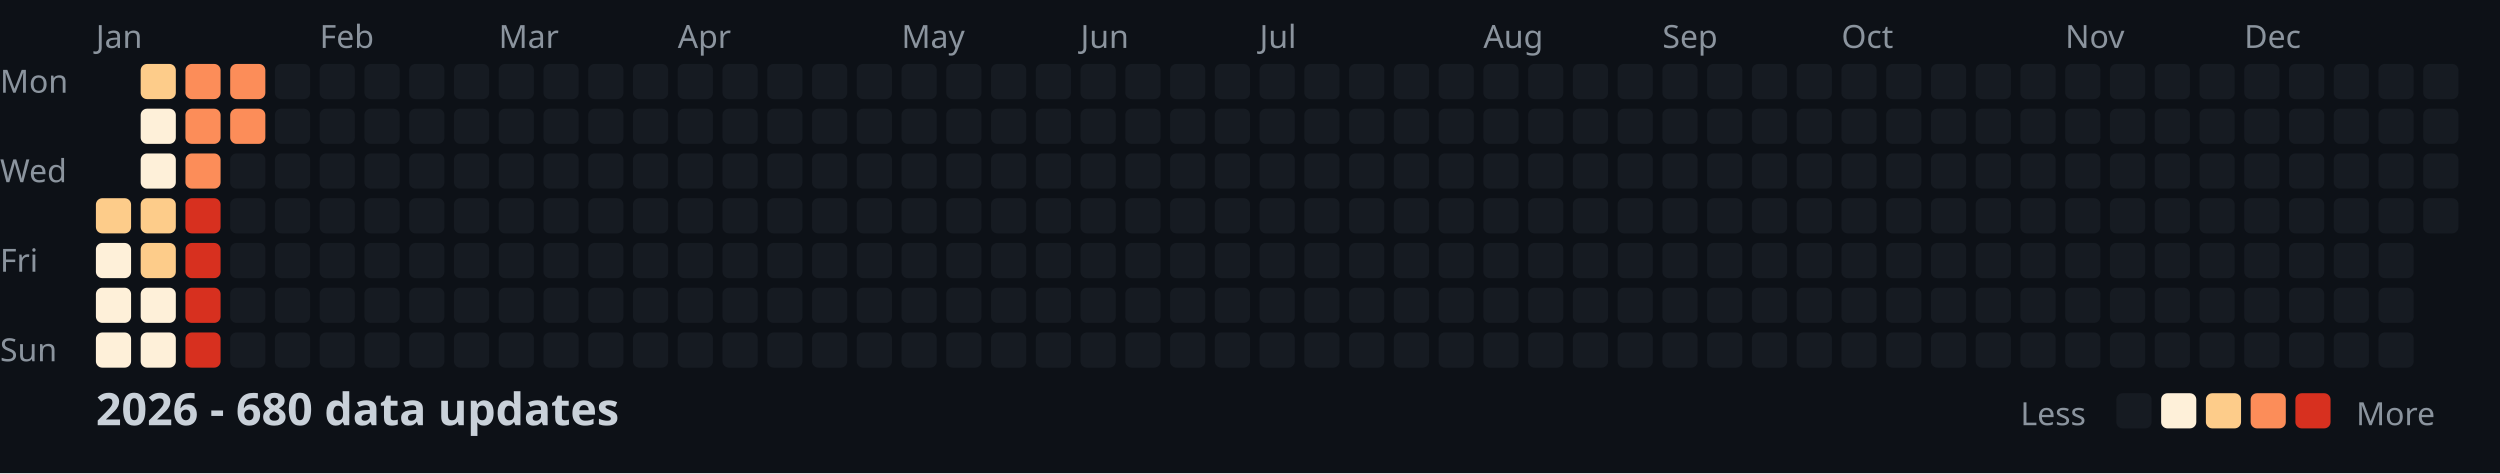
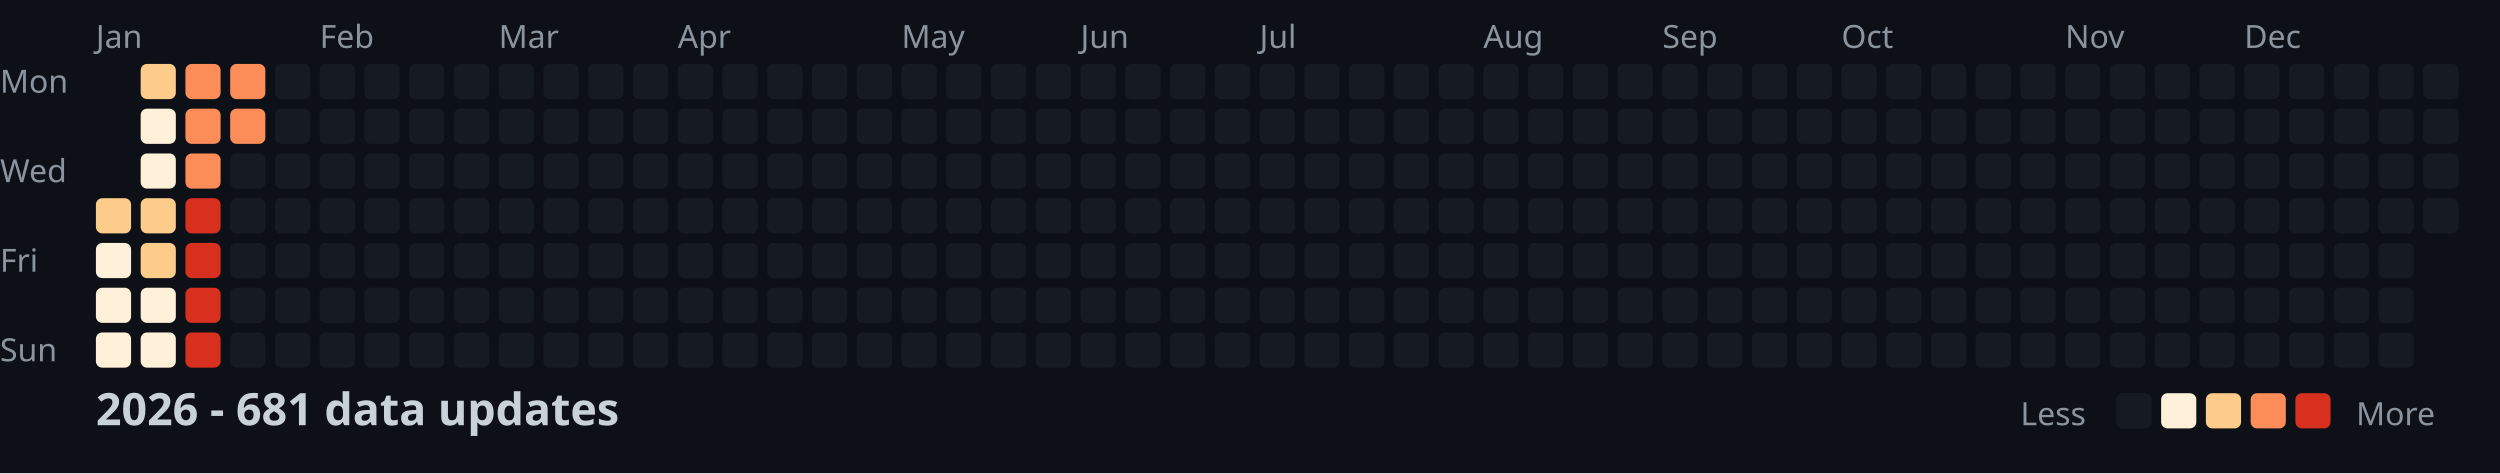
<svg xmlns="http://www.w3.org/2000/svg" width="782" height="148">
  <style>
    .month { font: 10px sans-serif; fill: #8b949e; }
    .day { font: 10px sans-serif; fill: #8b949e; }
    .title { font: bold 14px sans-serif; fill: #c9d1d9; }
    .legend { font: 10px sans-serif; fill: #8b949e; }
  </style>
  <rect width="100%" height="100%" fill="#0d1117" />
  <text x="0" y="29" class="day">Mon</text>
  <text x="0" y="57" class="day">Wed</text>
  <text x="0" y="85" class="day">Fri</text>
  <text x="0" y="113" class="day">Sun</text>
  <text x="30" y="15" class="month">Jan</text>
  <text x="100" y="15" class="month">Feb</text>
  <text x="156" y="15" class="month">Mar</text>
  <text x="212" y="15" class="month">Apr</text>
  <text x="282" y="15" class="month">May</text>
  <text x="338" y="15" class="month">Jun</text>
  <text x="394" y="15" class="month">Jul</text>
  <text x="464" y="15" class="month">Aug</text>
  <text x="520" y="15" class="month">Sep</text>
  <text x="576" y="15" class="month">Oct</text>
  <text x="646" y="15" class="month">Nov</text>
  <text x="702" y="15" class="month">Dec</text>
  <rect x="30" y="62" width="11" height="11" fill="#fdcc8a" rx="2" />
  <rect x="30" y="76" width="11" height="11" fill="#fef0d9" rx="2" />
  <rect x="30" y="90" width="11" height="11" fill="#fef0d9" rx="2" />
  <rect x="30" y="104" width="11" height="11" fill="#fef0d9" rx="2" />
  <rect x="44" y="20" width="11" height="11" fill="#fdcc8a" rx="2" />
  <rect x="44" y="34" width="11" height="11" fill="#fef0d9" rx="2" />
  <rect x="44" y="48" width="11" height="11" fill="#fef0d9" rx="2" />
  <rect x="44" y="62" width="11" height="11" fill="#fdcc8a" rx="2" />
  <rect x="44" y="76" width="11" height="11" fill="#fdcc8a" rx="2" />
  <rect x="44" y="90" width="11" height="11" fill="#fef0d9" rx="2" />
  <rect x="44" y="104" width="11" height="11" fill="#fef0d9" rx="2" />
  <rect x="58" y="20" width="11" height="11" fill="#fc8d59" rx="2" />
  <rect x="58" y="34" width="11" height="11" fill="#fc8d59" rx="2" />
  <rect x="58" y="48" width="11" height="11" fill="#fc8d59" rx="2" />
  <rect x="58" y="62" width="11" height="11" fill="#d7301f" rx="2" />
  <rect x="58" y="76" width="11" height="11" fill="#d7301f" rx="2" />
  <rect x="58" y="90" width="11" height="11" fill="#d7301f" rx="2" />
  <rect x="58" y="104" width="11" height="11" fill="#d7301f" rx="2" />
  <rect x="72" y="20" width="11" height="11" fill="#fc8d59" rx="2" />
  <rect x="72" y="34" width="11" height="11" fill="#fc8d59" rx="2" />
  <rect x="72" y="48" width="11" height="11" fill="#161b22" rx="2" />
  <rect x="72" y="62" width="11" height="11" fill="#161b22" rx="2" />
  <rect x="72" y="76" width="11" height="11" fill="#161b22" rx="2" />
  <rect x="72" y="90" width="11" height="11" fill="#161b22" rx="2" />
  <rect x="72" y="104" width="11" height="11" fill="#161b22" rx="2" />
  <rect x="86" y="20" width="11" height="11" fill="#161b22" rx="2" />
  <rect x="86" y="34" width="11" height="11" fill="#161b22" rx="2" />
  <rect x="86" y="48" width="11" height="11" fill="#161b22" rx="2" />
  <rect x="86" y="62" width="11" height="11" fill="#161b22" rx="2" />
  <rect x="86" y="76" width="11" height="11" fill="#161b22" rx="2" />
  <rect x="86" y="90" width="11" height="11" fill="#161b22" rx="2" />
  <rect x="86" y="104" width="11" height="11" fill="#161b22" rx="2" />
  <rect x="100" y="20" width="11" height="11" fill="#161b22" rx="2" />
  <rect x="100" y="34" width="11" height="11" fill="#161b22" rx="2" />
  <rect x="100" y="48" width="11" height="11" fill="#161b22" rx="2" />
  <rect x="100" y="62" width="11" height="11" fill="#161b22" rx="2" />
  <rect x="100" y="76" width="11" height="11" fill="#161b22" rx="2" />
  <rect x="100" y="90" width="11" height="11" fill="#161b22" rx="2" />
  <rect x="100" y="104" width="11" height="11" fill="#161b22" rx="2" />
  <rect x="114" y="20" width="11" height="11" fill="#161b22" rx="2" />
  <rect x="114" y="34" width="11" height="11" fill="#161b22" rx="2" />
  <rect x="114" y="48" width="11" height="11" fill="#161b22" rx="2" />
  <rect x="114" y="62" width="11" height="11" fill="#161b22" rx="2" />
  <rect x="114" y="76" width="11" height="11" fill="#161b22" rx="2" />
  <rect x="114" y="90" width="11" height="11" fill="#161b22" rx="2" />
  <rect x="114" y="104" width="11" height="11" fill="#161b22" rx="2" />
  <rect x="128" y="20" width="11" height="11" fill="#161b22" rx="2" />
  <rect x="128" y="34" width="11" height="11" fill="#161b22" rx="2" />
  <rect x="128" y="48" width="11" height="11" fill="#161b22" rx="2" />
  <rect x="128" y="62" width="11" height="11" fill="#161b22" rx="2" />
  <rect x="128" y="76" width="11" height="11" fill="#161b22" rx="2" />
  <rect x="128" y="90" width="11" height="11" fill="#161b22" rx="2" />
  <rect x="128" y="104" width="11" height="11" fill="#161b22" rx="2" />
  <rect x="142" y="20" width="11" height="11" fill="#161b22" rx="2" />
  <rect x="142" y="34" width="11" height="11" fill="#161b22" rx="2" />
  <rect x="142" y="48" width="11" height="11" fill="#161b22" rx="2" />
  <rect x="142" y="62" width="11" height="11" fill="#161b22" rx="2" />
  <rect x="142" y="76" width="11" height="11" fill="#161b22" rx="2" />
  <rect x="142" y="90" width="11" height="11" fill="#161b22" rx="2" />
  <rect x="142" y="104" width="11" height="11" fill="#161b22" rx="2" />
  <rect x="156" y="20" width="11" height="11" fill="#161b22" rx="2" />
  <rect x="156" y="34" width="11" height="11" fill="#161b22" rx="2" />
  <rect x="156" y="48" width="11" height="11" fill="#161b22" rx="2" />
  <rect x="156" y="62" width="11" height="11" fill="#161b22" rx="2" />
  <rect x="156" y="76" width="11" height="11" fill="#161b22" rx="2" />
  <rect x="156" y="90" width="11" height="11" fill="#161b22" rx="2" />
  <rect x="156" y="104" width="11" height="11" fill="#161b22" rx="2" />
  <rect x="170" y="20" width="11" height="11" fill="#161b22" rx="2" />
  <rect x="170" y="34" width="11" height="11" fill="#161b22" rx="2" />
  <rect x="170" y="48" width="11" height="11" fill="#161b22" rx="2" />
  <rect x="170" y="62" width="11" height="11" fill="#161b22" rx="2" />
  <rect x="170" y="76" width="11" height="11" fill="#161b22" rx="2" />
  <rect x="170" y="90" width="11" height="11" fill="#161b22" rx="2" />
  <rect x="170" y="104" width="11" height="11" fill="#161b22" rx="2" />
  <rect x="184" y="20" width="11" height="11" fill="#161b22" rx="2" />
  <rect x="184" y="34" width="11" height="11" fill="#161b22" rx="2" />
  <rect x="184" y="48" width="11" height="11" fill="#161b22" rx="2" />
  <rect x="184" y="62" width="11" height="11" fill="#161b22" rx="2" />
  <rect x="184" y="76" width="11" height="11" fill="#161b22" rx="2" />
  <rect x="184" y="90" width="11" height="11" fill="#161b22" rx="2" />
  <rect x="184" y="104" width="11" height="11" fill="#161b22" rx="2" />
  <rect x="198" y="20" width="11" height="11" fill="#161b22" rx="2" />
  <rect x="198" y="34" width="11" height="11" fill="#161b22" rx="2" />
  <rect x="198" y="48" width="11" height="11" fill="#161b22" rx="2" />
  <rect x="198" y="62" width="11" height="11" fill="#161b22" rx="2" />
  <rect x="198" y="76" width="11" height="11" fill="#161b22" rx="2" />
  <rect x="198" y="90" width="11" height="11" fill="#161b22" rx="2" />
  <rect x="198" y="104" width="11" height="11" fill="#161b22" rx="2" />
  <rect x="212" y="20" width="11" height="11" fill="#161b22" rx="2" />
  <rect x="212" y="34" width="11" height="11" fill="#161b22" rx="2" />
  <rect x="212" y="48" width="11" height="11" fill="#161b22" rx="2" />
  <rect x="212" y="62" width="11" height="11" fill="#161b22" rx="2" />
  <rect x="212" y="76" width="11" height="11" fill="#161b22" rx="2" />
  <rect x="212" y="90" width="11" height="11" fill="#161b22" rx="2" />
  <rect x="212" y="104" width="11" height="11" fill="#161b22" rx="2" />
  <rect x="226" y="20" width="11" height="11" fill="#161b22" rx="2" />
  <rect x="226" y="34" width="11" height="11" fill="#161b22" rx="2" />
  <rect x="226" y="48" width="11" height="11" fill="#161b22" rx="2" />
  <rect x="226" y="62" width="11" height="11" fill="#161b22" rx="2" />
  <rect x="226" y="76" width="11" height="11" fill="#161b22" rx="2" />
  <rect x="226" y="90" width="11" height="11" fill="#161b22" rx="2" />
  <rect x="226" y="104" width="11" height="11" fill="#161b22" rx="2" />
  <rect x="240" y="20" width="11" height="11" fill="#161b22" rx="2" />
  <rect x="240" y="34" width="11" height="11" fill="#161b22" rx="2" />
  <rect x="240" y="48" width="11" height="11" fill="#161b22" rx="2" />
  <rect x="240" y="62" width="11" height="11" fill="#161b22" rx="2" />
  <rect x="240" y="76" width="11" height="11" fill="#161b22" rx="2" />
  <rect x="240" y="90" width="11" height="11" fill="#161b22" rx="2" />
  <rect x="240" y="104" width="11" height="11" fill="#161b22" rx="2" />
  <rect x="254" y="20" width="11" height="11" fill="#161b22" rx="2" />
  <rect x="254" y="34" width="11" height="11" fill="#161b22" rx="2" />
  <rect x="254" y="48" width="11" height="11" fill="#161b22" rx="2" />
  <rect x="254" y="62" width="11" height="11" fill="#161b22" rx="2" />
  <rect x="254" y="76" width="11" height="11" fill="#161b22" rx="2" />
  <rect x="254" y="90" width="11" height="11" fill="#161b22" rx="2" />
  <rect x="254" y="104" width="11" height="11" fill="#161b22" rx="2" />
  <rect x="268" y="20" width="11" height="11" fill="#161b22" rx="2" />
  <rect x="268" y="34" width="11" height="11" fill="#161b22" rx="2" />
  <rect x="268" y="48" width="11" height="11" fill="#161b22" rx="2" />
  <rect x="268" y="62" width="11" height="11" fill="#161b22" rx="2" />
  <rect x="268" y="76" width="11" height="11" fill="#161b22" rx="2" />
  <rect x="268" y="90" width="11" height="11" fill="#161b22" rx="2" />
  <rect x="268" y="104" width="11" height="11" fill="#161b22" rx="2" />
  <rect x="282" y="20" width="11" height="11" fill="#161b22" rx="2" />
  <rect x="282" y="34" width="11" height="11" fill="#161b22" rx="2" />
  <rect x="282" y="48" width="11" height="11" fill="#161b22" rx="2" />
  <rect x="282" y="62" width="11" height="11" fill="#161b22" rx="2" />
  <rect x="282" y="76" width="11" height="11" fill="#161b22" rx="2" />
  <rect x="282" y="90" width="11" height="11" fill="#161b22" rx="2" />
  <rect x="282" y="104" width="11" height="11" fill="#161b22" rx="2" />
  <rect x="296" y="20" width="11" height="11" fill="#161b22" rx="2" />
  <rect x="296" y="34" width="11" height="11" fill="#161b22" rx="2" />
  <rect x="296" y="48" width="11" height="11" fill="#161b22" rx="2" />
  <rect x="296" y="62" width="11" height="11" fill="#161b22" rx="2" />
  <rect x="296" y="76" width="11" height="11" fill="#161b22" rx="2" />
  <rect x="296" y="90" width="11" height="11" fill="#161b22" rx="2" />
  <rect x="296" y="104" width="11" height="11" fill="#161b22" rx="2" />
  <rect x="310" y="20" width="11" height="11" fill="#161b22" rx="2" />
  <rect x="310" y="34" width="11" height="11" fill="#161b22" rx="2" />
  <rect x="310" y="48" width="11" height="11" fill="#161b22" rx="2" />
  <rect x="310" y="62" width="11" height="11" fill="#161b22" rx="2" />
  <rect x="310" y="76" width="11" height="11" fill="#161b22" rx="2" />
  <rect x="310" y="90" width="11" height="11" fill="#161b22" rx="2" />
  <rect x="310" y="104" width="11" height="11" fill="#161b22" rx="2" />
  <rect x="324" y="20" width="11" height="11" fill="#161b22" rx="2" />
  <rect x="324" y="34" width="11" height="11" fill="#161b22" rx="2" />
  <rect x="324" y="48" width="11" height="11" fill="#161b22" rx="2" />
  <rect x="324" y="62" width="11" height="11" fill="#161b22" rx="2" />
  <rect x="324" y="76" width="11" height="11" fill="#161b22" rx="2" />
  <rect x="324" y="90" width="11" height="11" fill="#161b22" rx="2" />
  <rect x="324" y="104" width="11" height="11" fill="#161b22" rx="2" />
  <rect x="338" y="20" width="11" height="11" fill="#161b22" rx="2" />
  <rect x="338" y="34" width="11" height="11" fill="#161b22" rx="2" />
  <rect x="338" y="48" width="11" height="11" fill="#161b22" rx="2" />
  <rect x="338" y="62" width="11" height="11" fill="#161b22" rx="2" />
  <rect x="338" y="76" width="11" height="11" fill="#161b22" rx="2" />
  <rect x="338" y="90" width="11" height="11" fill="#161b22" rx="2" />
  <rect x="338" y="104" width="11" height="11" fill="#161b22" rx="2" />
  <rect x="352" y="20" width="11" height="11" fill="#161b22" rx="2" />
  <rect x="352" y="34" width="11" height="11" fill="#161b22" rx="2" />
  <rect x="352" y="48" width="11" height="11" fill="#161b22" rx="2" />
  <rect x="352" y="62" width="11" height="11" fill="#161b22" rx="2" />
  <rect x="352" y="76" width="11" height="11" fill="#161b22" rx="2" />
  <rect x="352" y="90" width="11" height="11" fill="#161b22" rx="2" />
  <rect x="352" y="104" width="11" height="11" fill="#161b22" rx="2" />
  <rect x="366" y="20" width="11" height="11" fill="#161b22" rx="2" />
  <rect x="366" y="34" width="11" height="11" fill="#161b22" rx="2" />
  <rect x="366" y="48" width="11" height="11" fill="#161b22" rx="2" />
  <rect x="366" y="62" width="11" height="11" fill="#161b22" rx="2" />
  <rect x="366" y="76" width="11" height="11" fill="#161b22" rx="2" />
  <rect x="366" y="90" width="11" height="11" fill="#161b22" rx="2" />
  <rect x="366" y="104" width="11" height="11" fill="#161b22" rx="2" />
  <rect x="380" y="20" width="11" height="11" fill="#161b22" rx="2" />
  <rect x="380" y="34" width="11" height="11" fill="#161b22" rx="2" />
  <rect x="380" y="48" width="11" height="11" fill="#161b22" rx="2" />
  <rect x="380" y="62" width="11" height="11" fill="#161b22" rx="2" />
  <rect x="380" y="76" width="11" height="11" fill="#161b22" rx="2" />
  <rect x="380" y="90" width="11" height="11" fill="#161b22" rx="2" />
  <rect x="380" y="104" width="11" height="11" fill="#161b22" rx="2" />
  <rect x="394" y="20" width="11" height="11" fill="#161b22" rx="2" />
  <rect x="394" y="34" width="11" height="11" fill="#161b22" rx="2" />
  <rect x="394" y="48" width="11" height="11" fill="#161b22" rx="2" />
  <rect x="394" y="62" width="11" height="11" fill="#161b22" rx="2" />
  <rect x="394" y="76" width="11" height="11" fill="#161b22" rx="2" />
  <rect x="394" y="90" width="11" height="11" fill="#161b22" rx="2" />
  <rect x="394" y="104" width="11" height="11" fill="#161b22" rx="2" />
  <rect x="408" y="20" width="11" height="11" fill="#161b22" rx="2" />
  <rect x="408" y="34" width="11" height="11" fill="#161b22" rx="2" />
  <rect x="408" y="48" width="11" height="11" fill="#161b22" rx="2" />
  <rect x="408" y="62" width="11" height="11" fill="#161b22" rx="2" />
  <rect x="408" y="76" width="11" height="11" fill="#161b22" rx="2" />
  <rect x="408" y="90" width="11" height="11" fill="#161b22" rx="2" />
  <rect x="408" y="104" width="11" height="11" fill="#161b22" rx="2" />
  <rect x="422" y="20" width="11" height="11" fill="#161b22" rx="2" />
  <rect x="422" y="34" width="11" height="11" fill="#161b22" rx="2" />
  <rect x="422" y="48" width="11" height="11" fill="#161b22" rx="2" />
  <rect x="422" y="62" width="11" height="11" fill="#161b22" rx="2" />
  <rect x="422" y="76" width="11" height="11" fill="#161b22" rx="2" />
  <rect x="422" y="90" width="11" height="11" fill="#161b22" rx="2" />
  <rect x="422" y="104" width="11" height="11" fill="#161b22" rx="2" />
  <rect x="436" y="20" width="11" height="11" fill="#161b22" rx="2" />
  <rect x="436" y="34" width="11" height="11" fill="#161b22" rx="2" />
  <rect x="436" y="48" width="11" height="11" fill="#161b22" rx="2" />
  <rect x="436" y="62" width="11" height="11" fill="#161b22" rx="2" />
  <rect x="436" y="76" width="11" height="11" fill="#161b22" rx="2" />
  <rect x="436" y="90" width="11" height="11" fill="#161b22" rx="2" />
  <rect x="436" y="104" width="11" height="11" fill="#161b22" rx="2" />
  <rect x="450" y="20" width="11" height="11" fill="#161b22" rx="2" />
  <rect x="450" y="34" width="11" height="11" fill="#161b22" rx="2" />
  <rect x="450" y="48" width="11" height="11" fill="#161b22" rx="2" />
  <rect x="450" y="62" width="11" height="11" fill="#161b22" rx="2" />
  <rect x="450" y="76" width="11" height="11" fill="#161b22" rx="2" />
  <rect x="450" y="90" width="11" height="11" fill="#161b22" rx="2" />
  <rect x="450" y="104" width="11" height="11" fill="#161b22" rx="2" />
  <rect x="464" y="20" width="11" height="11" fill="#161b22" rx="2" />
  <rect x="464" y="34" width="11" height="11" fill="#161b22" rx="2" />
  <rect x="464" y="48" width="11" height="11" fill="#161b22" rx="2" />
  <rect x="464" y="62" width="11" height="11" fill="#161b22" rx="2" />
  <rect x="464" y="76" width="11" height="11" fill="#161b22" rx="2" />
  <rect x="464" y="90" width="11" height="11" fill="#161b22" rx="2" />
  <rect x="464" y="104" width="11" height="11" fill="#161b22" rx="2" />
  <rect x="478" y="20" width="11" height="11" fill="#161b22" rx="2" />
  <rect x="478" y="34" width="11" height="11" fill="#161b22" rx="2" />
  <rect x="478" y="48" width="11" height="11" fill="#161b22" rx="2" />
  <rect x="478" y="62" width="11" height="11" fill="#161b22" rx="2" />
  <rect x="478" y="76" width="11" height="11" fill="#161b22" rx="2" />
  <rect x="478" y="90" width="11" height="11" fill="#161b22" rx="2" />
  <rect x="478" y="104" width="11" height="11" fill="#161b22" rx="2" />
  <rect x="492" y="20" width="11" height="11" fill="#161b22" rx="2" />
  <rect x="492" y="34" width="11" height="11" fill="#161b22" rx="2" />
  <rect x="492" y="48" width="11" height="11" fill="#161b22" rx="2" />
  <rect x="492" y="62" width="11" height="11" fill="#161b22" rx="2" />
  <rect x="492" y="76" width="11" height="11" fill="#161b22" rx="2" />
  <rect x="492" y="90" width="11" height="11" fill="#161b22" rx="2" />
  <rect x="492" y="104" width="11" height="11" fill="#161b22" rx="2" />
  <rect x="506" y="20" width="11" height="11" fill="#161b22" rx="2" />
  <rect x="506" y="34" width="11" height="11" fill="#161b22" rx="2" />
  <rect x="506" y="48" width="11" height="11" fill="#161b22" rx="2" />
  <rect x="506" y="62" width="11" height="11" fill="#161b22" rx="2" />
  <rect x="506" y="76" width="11" height="11" fill="#161b22" rx="2" />
  <rect x="506" y="90" width="11" height="11" fill="#161b22" rx="2" />
  <rect x="506" y="104" width="11" height="11" fill="#161b22" rx="2" />
  <rect x="520" y="20" width="11" height="11" fill="#161b22" rx="2" />
  <rect x="520" y="34" width="11" height="11" fill="#161b22" rx="2" />
  <rect x="520" y="48" width="11" height="11" fill="#161b22" rx="2" />
  <rect x="520" y="62" width="11" height="11" fill="#161b22" rx="2" />
  <rect x="520" y="76" width="11" height="11" fill="#161b22" rx="2" />
  <rect x="520" y="90" width="11" height="11" fill="#161b22" rx="2" />
  <rect x="520" y="104" width="11" height="11" fill="#161b22" rx="2" />
  <rect x="534" y="20" width="11" height="11" fill="#161b22" rx="2" />
  <rect x="534" y="34" width="11" height="11" fill="#161b22" rx="2" />
  <rect x="534" y="48" width="11" height="11" fill="#161b22" rx="2" />
  <rect x="534" y="62" width="11" height="11" fill="#161b22" rx="2" />
  <rect x="534" y="76" width="11" height="11" fill="#161b22" rx="2" />
  <rect x="534" y="90" width="11" height="11" fill="#161b22" rx="2" />
  <rect x="534" y="104" width="11" height="11" fill="#161b22" rx="2" />
  <rect x="548" y="20" width="11" height="11" fill="#161b22" rx="2" />
  <rect x="548" y="34" width="11" height="11" fill="#161b22" rx="2" />
  <rect x="548" y="48" width="11" height="11" fill="#161b22" rx="2" />
  <rect x="548" y="62" width="11" height="11" fill="#161b22" rx="2" />
  <rect x="548" y="76" width="11" height="11" fill="#161b22" rx="2" />
  <rect x="548" y="90" width="11" height="11" fill="#161b22" rx="2" />
  <rect x="548" y="104" width="11" height="11" fill="#161b22" rx="2" />
  <rect x="562" y="20" width="11" height="11" fill="#161b22" rx="2" />
  <rect x="562" y="34" width="11" height="11" fill="#161b22" rx="2" />
  <rect x="562" y="48" width="11" height="11" fill="#161b22" rx="2" />
  <rect x="562" y="62" width="11" height="11" fill="#161b22" rx="2" />
  <rect x="562" y="76" width="11" height="11" fill="#161b22" rx="2" />
  <rect x="562" y="90" width="11" height="11" fill="#161b22" rx="2" />
  <rect x="562" y="104" width="11" height="11" fill="#161b22" rx="2" />
  <rect x="576" y="20" width="11" height="11" fill="#161b22" rx="2" />
  <rect x="576" y="34" width="11" height="11" fill="#161b22" rx="2" />
  <rect x="576" y="48" width="11" height="11" fill="#161b22" rx="2" />
  <rect x="576" y="62" width="11" height="11" fill="#161b22" rx="2" />
  <rect x="576" y="76" width="11" height="11" fill="#161b22" rx="2" />
  <rect x="576" y="90" width="11" height="11" fill="#161b22" rx="2" />
  <rect x="576" y="104" width="11" height="11" fill="#161b22" rx="2" />
  <rect x="590" y="20" width="11" height="11" fill="#161b22" rx="2" />
  <rect x="590" y="34" width="11" height="11" fill="#161b22" rx="2" />
  <rect x="590" y="48" width="11" height="11" fill="#161b22" rx="2" />
  <rect x="590" y="62" width="11" height="11" fill="#161b22" rx="2" />
  <rect x="590" y="76" width="11" height="11" fill="#161b22" rx="2" />
  <rect x="590" y="90" width="11" height="11" fill="#161b22" rx="2" />
  <rect x="590" y="104" width="11" height="11" fill="#161b22" rx="2" />
  <rect x="604" y="20" width="11" height="11" fill="#161b22" rx="2" />
  <rect x="604" y="34" width="11" height="11" fill="#161b22" rx="2" />
  <rect x="604" y="48" width="11" height="11" fill="#161b22" rx="2" />
  <rect x="604" y="62" width="11" height="11" fill="#161b22" rx="2" />
  <rect x="604" y="76" width="11" height="11" fill="#161b22" rx="2" />
  <rect x="604" y="90" width="11" height="11" fill="#161b22" rx="2" />
  <rect x="604" y="104" width="11" height="11" fill="#161b22" rx="2" />
  <rect x="618" y="20" width="11" height="11" fill="#161b22" rx="2" />
  <rect x="618" y="34" width="11" height="11" fill="#161b22" rx="2" />
  <rect x="618" y="48" width="11" height="11" fill="#161b22" rx="2" />
  <rect x="618" y="62" width="11" height="11" fill="#161b22" rx="2" />
  <rect x="618" y="76" width="11" height="11" fill="#161b22" rx="2" />
  <rect x="618" y="90" width="11" height="11" fill="#161b22" rx="2" />
  <rect x="618" y="104" width="11" height="11" fill="#161b22" rx="2" />
  <rect x="632" y="20" width="11" height="11" fill="#161b22" rx="2" />
  <rect x="632" y="34" width="11" height="11" fill="#161b22" rx="2" />
  <rect x="632" y="48" width="11" height="11" fill="#161b22" rx="2" />
  <rect x="632" y="62" width="11" height="11" fill="#161b22" rx="2" />
  <rect x="632" y="76" width="11" height="11" fill="#161b22" rx="2" />
  <rect x="632" y="90" width="11" height="11" fill="#161b22" rx="2" />
  <rect x="632" y="104" width="11" height="11" fill="#161b22" rx="2" />
  <rect x="646" y="20" width="11" height="11" fill="#161b22" rx="2" />
  <rect x="646" y="34" width="11" height="11" fill="#161b22" rx="2" />
  <rect x="646" y="48" width="11" height="11" fill="#161b22" rx="2" />
  <rect x="646" y="62" width="11" height="11" fill="#161b22" rx="2" />
  <rect x="646" y="76" width="11" height="11" fill="#161b22" rx="2" />
  <rect x="646" y="90" width="11" height="11" fill="#161b22" rx="2" />
  <rect x="646" y="104" width="11" height="11" fill="#161b22" rx="2" />
  <rect x="660" y="20" width="11" height="11" fill="#161b22" rx="2" />
  <rect x="660" y="34" width="11" height="11" fill="#161b22" rx="2" />
  <rect x="660" y="48" width="11" height="11" fill="#161b22" rx="2" />
  <rect x="660" y="62" width="11" height="11" fill="#161b22" rx="2" />
  <rect x="660" y="76" width="11" height="11" fill="#161b22" rx="2" />
  <rect x="660" y="90" width="11" height="11" fill="#161b22" rx="2" />
  <rect x="660" y="104" width="11" height="11" fill="#161b22" rx="2" />
  <rect x="674" y="20" width="11" height="11" fill="#161b22" rx="2" />
  <rect x="674" y="34" width="11" height="11" fill="#161b22" rx="2" />
  <rect x="674" y="48" width="11" height="11" fill="#161b22" rx="2" />
  <rect x="674" y="62" width="11" height="11" fill="#161b22" rx="2" />
  <rect x="674" y="76" width="11" height="11" fill="#161b22" rx="2" />
  <rect x="674" y="90" width="11" height="11" fill="#161b22" rx="2" />
  <rect x="674" y="104" width="11" height="11" fill="#161b22" rx="2" />
  <rect x="688" y="20" width="11" height="11" fill="#161b22" rx="2" />
  <rect x="688" y="34" width="11" height="11" fill="#161b22" rx="2" />
  <rect x="688" y="48" width="11" height="11" fill="#161b22" rx="2" />
  <rect x="688" y="62" width="11" height="11" fill="#161b22" rx="2" />
  <rect x="688" y="76" width="11" height="11" fill="#161b22" rx="2" />
  <rect x="688" y="90" width="11" height="11" fill="#161b22" rx="2" />
  <rect x="688" y="104" width="11" height="11" fill="#161b22" rx="2" />
  <rect x="702" y="20" width="11" height="11" fill="#161b22" rx="2" />
  <rect x="702" y="34" width="11" height="11" fill="#161b22" rx="2" />
  <rect x="702" y="48" width="11" height="11" fill="#161b22" rx="2" />
  <rect x="702" y="62" width="11" height="11" fill="#161b22" rx="2" />
  <rect x="702" y="76" width="11" height="11" fill="#161b22" rx="2" />
  <rect x="702" y="90" width="11" height="11" fill="#161b22" rx="2" />
  <rect x="702" y="104" width="11" height="11" fill="#161b22" rx="2" />
  <rect x="716" y="20" width="11" height="11" fill="#161b22" rx="2" />
  <rect x="716" y="34" width="11" height="11" fill="#161b22" rx="2" />
  <rect x="716" y="48" width="11" height="11" fill="#161b22" rx="2" />
  <rect x="716" y="62" width="11" height="11" fill="#161b22" rx="2" />
  <rect x="716" y="76" width="11" height="11" fill="#161b22" rx="2" />
  <rect x="716" y="90" width="11" height="11" fill="#161b22" rx="2" />
  <rect x="716" y="104" width="11" height="11" fill="#161b22" rx="2" />
  <rect x="730" y="20" width="11" height="11" fill="#161b22" rx="2" />
  <rect x="730" y="34" width="11" height="11" fill="#161b22" rx="2" />
  <rect x="730" y="48" width="11" height="11" fill="#161b22" rx="2" />
  <rect x="730" y="62" width="11" height="11" fill="#161b22" rx="2" />
  <rect x="730" y="76" width="11" height="11" fill="#161b22" rx="2" />
  <rect x="730" y="90" width="11" height="11" fill="#161b22" rx="2" />
  <rect x="730" y="104" width="11" height="11" fill="#161b22" rx="2" />
  <rect x="744" y="20" width="11" height="11" fill="#161b22" rx="2" />
  <rect x="744" y="34" width="11" height="11" fill="#161b22" rx="2" />
  <rect x="744" y="48" width="11" height="11" fill="#161b22" rx="2" />
  <rect x="744" y="62" width="11" height="11" fill="#161b22" rx="2" />
  <rect x="744" y="76" width="11" height="11" fill="#161b22" rx="2" />
  <rect x="744" y="90" width="11" height="11" fill="#161b22" rx="2" />
  <rect x="744" y="104" width="11" height="11" fill="#161b22" rx="2" />
  <rect x="758" y="20" width="11" height="11" fill="#161b22" rx="2" />
  <rect x="758" y="34" width="11" height="11" fill="#161b22" rx="2" />
  <rect x="758" y="48" width="11" height="11" fill="#161b22" rx="2" />
  <rect x="758" y="62" width="11" height="11" fill="#161b22" rx="2" />
-   <text x="30" y="133" class="title">2026 - 680 data updates</text>
+   <text x="30" y="133" class="title">2026 - 681 data updates</text>
  <text x="632" y="133" class="legend">Less</text>
  <rect x="662" y="123" width="11" height="11" fill="#161b22" rx="2" />
  <rect x="676" y="123" width="11" height="11" fill="#fef0d9" rx="2" />
  <rect x="690" y="123" width="11" height="11" fill="#fdcc8a" rx="2" />
  <rect x="704" y="123" width="11" height="11" fill="#fc8d59" rx="2" />
  <rect x="718" y="123" width="11" height="11" fill="#d7301f" rx="2" />
  <text x="737" y="133" class="legend">More</text>
</svg>
